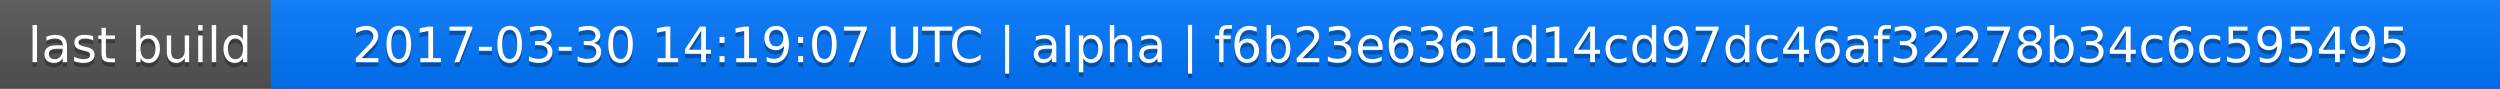
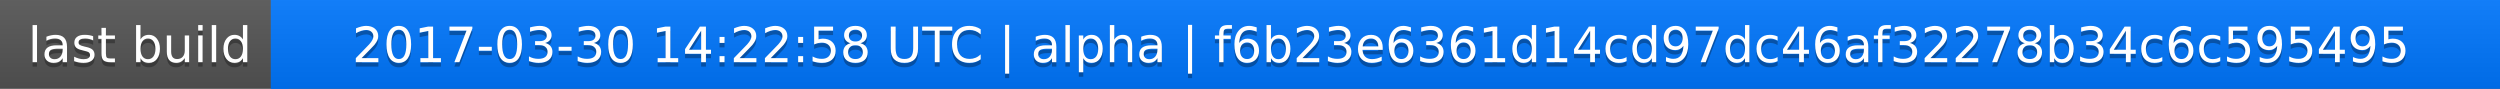
<svg xmlns="http://www.w3.org/2000/svg" width="563" height="20">
  <linearGradient id="a" x2="0" y2="100%">
    <stop offset="0" stop-color="#bbb" stop-opacity=".1" />
    <stop offset="1" stop-opacity=".1" />
  </linearGradient>
  <rect rx="0" width="563" height="20" fill="#555" />
  <rect rx="0" x="61" width="502" height="20" fill="#07f" />
  <path fill="#07f" d="M61 0h4v20h-4z" />
  <rect rx="0" width="563" height="20" fill="url(#a)" />
  <g fill="#fff" text-anchor="middle" font-family="DejaVu Sans,Verdana,Geneva,sans-serif" font-size="11">
    <text x="31.5" y="15" fill="#010101" fill-opacity=".3">last build</text>
    <text x="31.5" y="14">last build</text>
-     <text x="311" y="15" fill="#010101" fill-opacity=".3">2017-03-30 14:19:07 UTC | alpha | f6b23e6361d14cd97dc46af32278b34c6c595495</text>
-     <text x="311" y="14">2017-03-30 14:19:07 UTC | alpha | f6b23e6361d14cd97dc46af32278b34c6c595495</text>
+     <text x="311" y="15" fill="#010101" fill-opacity=".3">2017-03-30 14:22:58 UTC | alpha | f6b23e6361d14cd97dc46af32278b34c6c595495</text>
+     <text x="311" y="14">2017-03-30 14:22:58 UTC | alpha | f6b23e6361d14cd97dc46af32278b34c6c595495</text>
  </g>
</svg>
